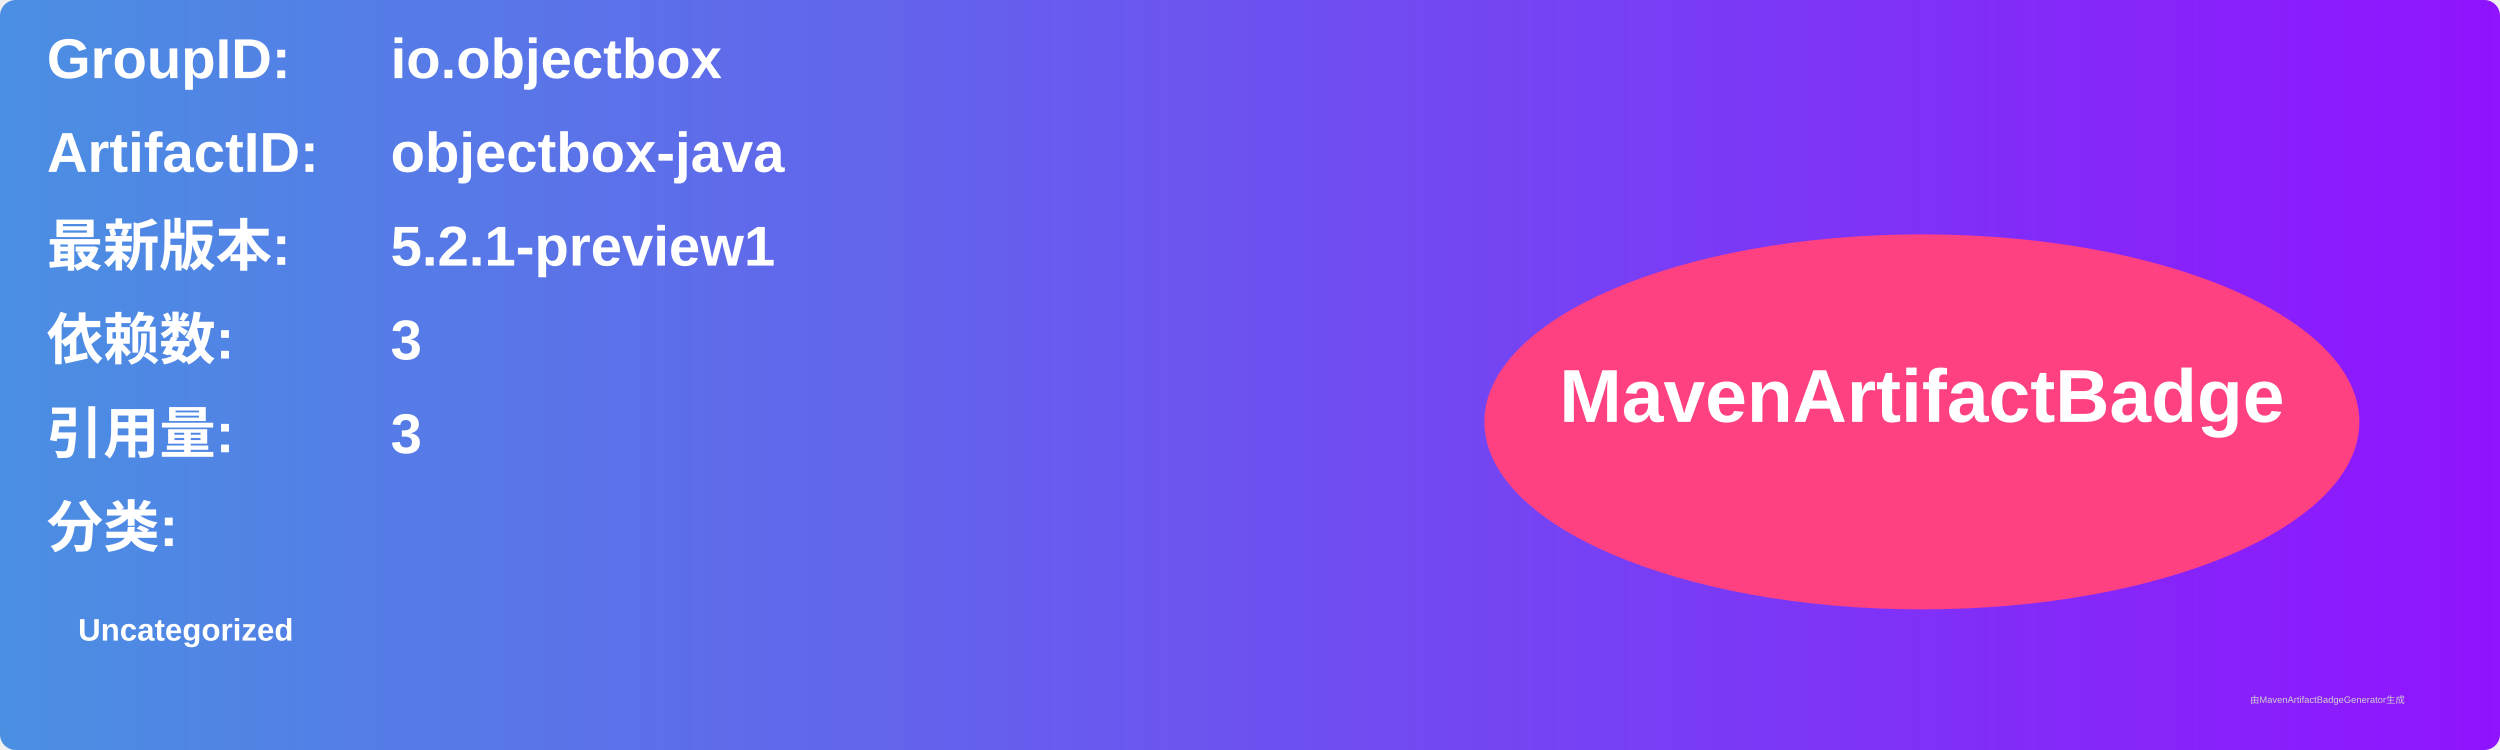
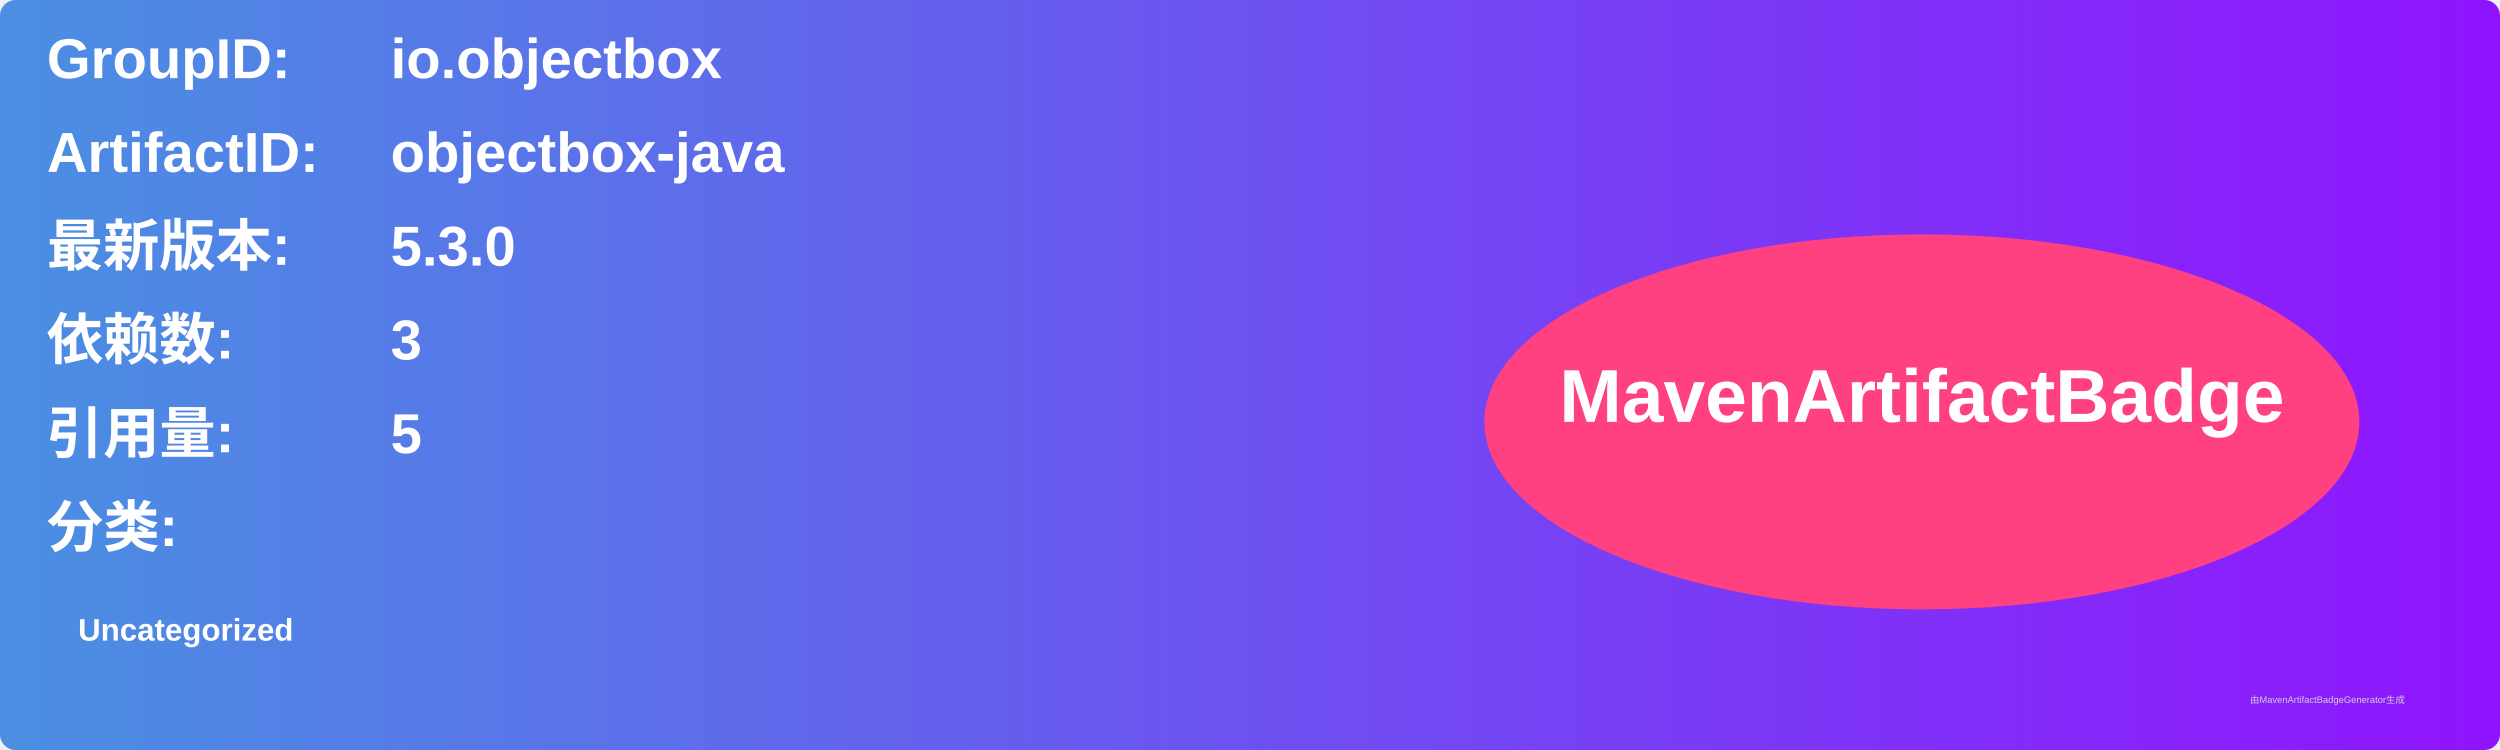
<svg xmlns="http://www.w3.org/2000/svg" width="800" height="240" viewBox="0 0 800 240">
  <linearGradient id="grad" x1="0%" y1="0%" x2="100%" y2="0%">
    <stop offset="0%" stop-color="#4a90e2" />
    <stop offset="100%" stop-color="#9013fe" />
  </linearGradient>
  <rect width="100%" height="100%" rx="5" ry="5" fill="url(#grad)" />
  <g transform="translate(15, 15)">
    <text x="0" y="10" font-family="Arial" font-size="18" fill="white" font-weight="bold" width="260">GroupID:</text>
    <text x="110" y="10" font-family="Arial" font-size="18" fill="white" font-weight="bold" width="460">io.objectbox</text>
    <text x="0" y="40" font-family="Arial" font-size="18" fill="white" font-weight="bold" width="260">ArtifactID:</text>
    <text x="110" y="40" font-family="Arial" font-size="18" fill="white" font-weight="bold" width="460">objectbox-java</text>
    <text x="0" y="70" font-family="Arial" font-size="18" fill="white" font-weight="bold">最新版本:</text>
    <text x="110" y="70" font-family="Arial" font-size="18" fill="white" font-weight="bold">
-       <tspan font-weight="bold">5.2.1-preview1</tspan>
+       <tspan font-weight="bold">5.3.0</tspan>
    </text>
    <text x="0" y="100" font-family="Arial" font-size="18" fill="white" font-weight="bold">依赖数: </text>
    <text x="110" y="100" font-family="Arial" font-size="18" fill="white">
      <tspan font-weight="bold">3</tspan>
    </text>
    <text x="0" y="130" font-family="Arial" font-size="18" fill="white" font-weight="bold">引用量: </text>
    <text x="110" y="130" font-family="Arial" font-size="18" fill="white">
-       <tspan font-weight="bold">3</tspan>
+       <tspan font-weight="bold">5</tspan>
    </text>
    <text x="0" y="160" font-family="Arial" font-size="18" fill="white" font-weight="bold">分类:</text>
    <text x="10" y="190" font-family="Arial" font-size="10" fill="white">
      <tspan font-weight="bold">Uncategorized</tspan>
    </text>
    <ellipse cx="600" cy="120" rx="140" ry="60" fill="#ff4081" />
    <text x="600" y="120" text-anchor="middle" font-family="Arial" font-size="24" fill="white" font-weight="bold">MavenArtifactBadge</text>
  </g>
  <text x="720" y="225" font-family="Arial" font-size="3" fill="#d0d0d0">由MavenArtifactBadgeGenerator生成</text>
</svg>
